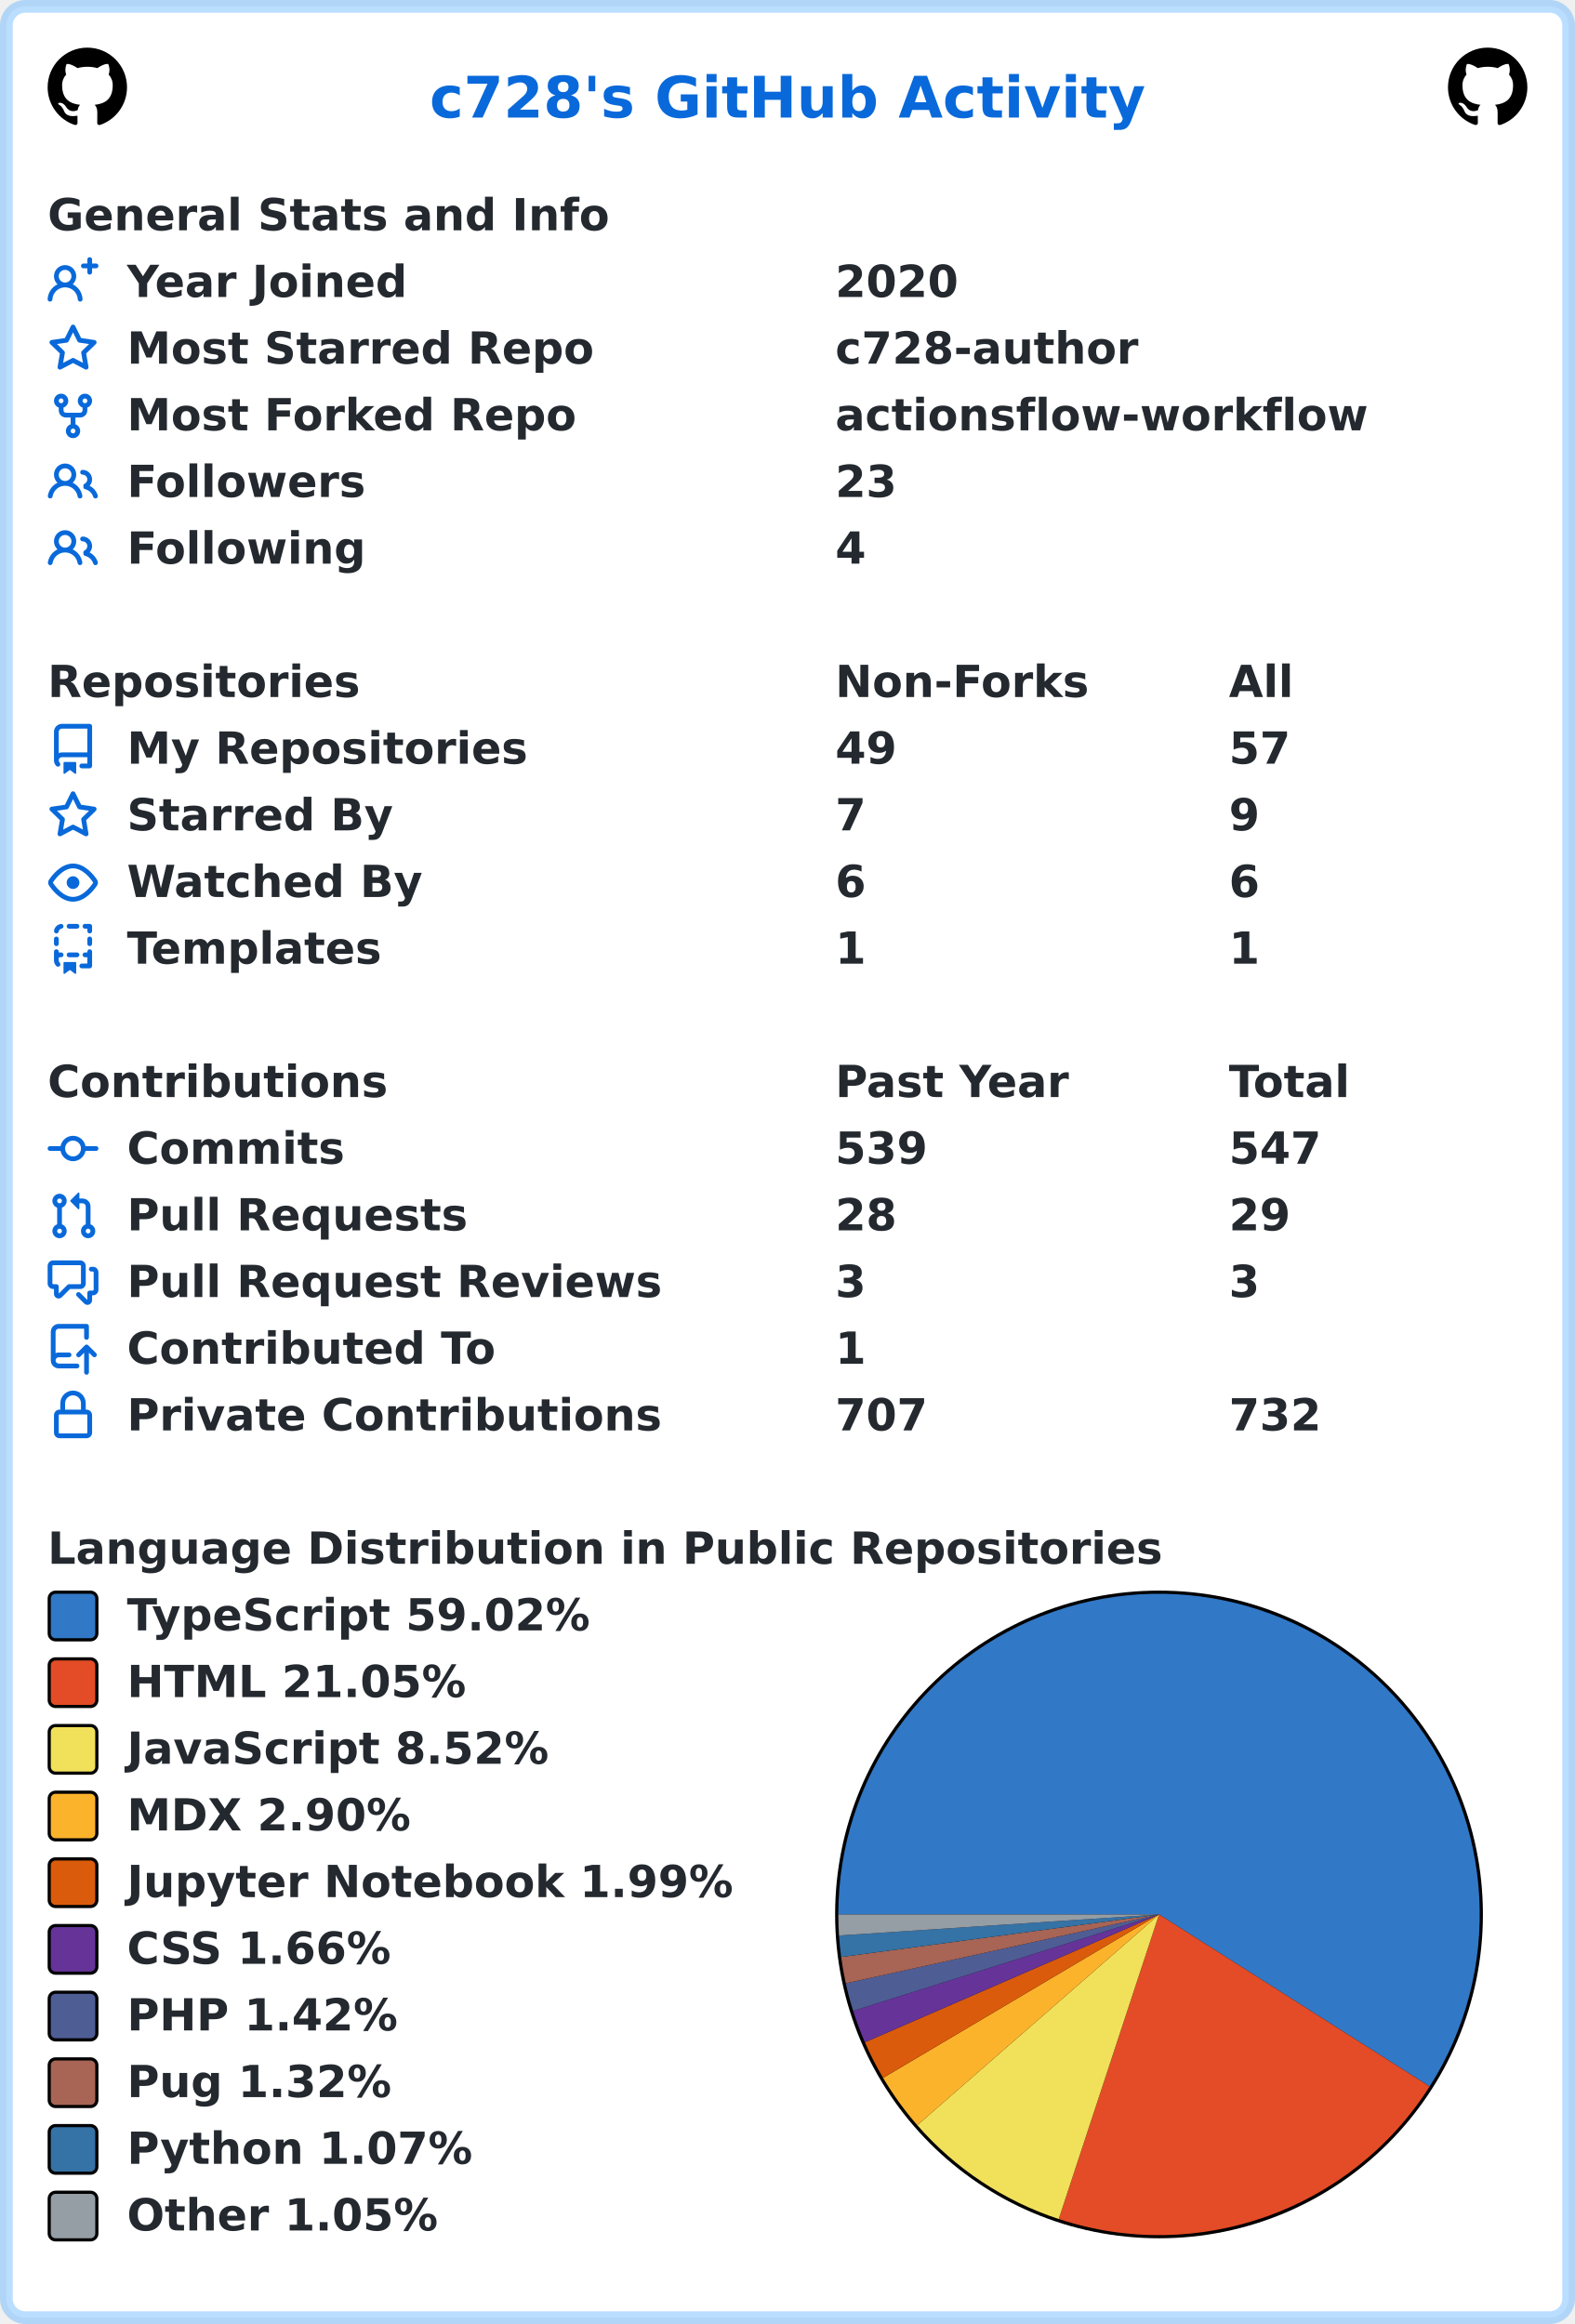
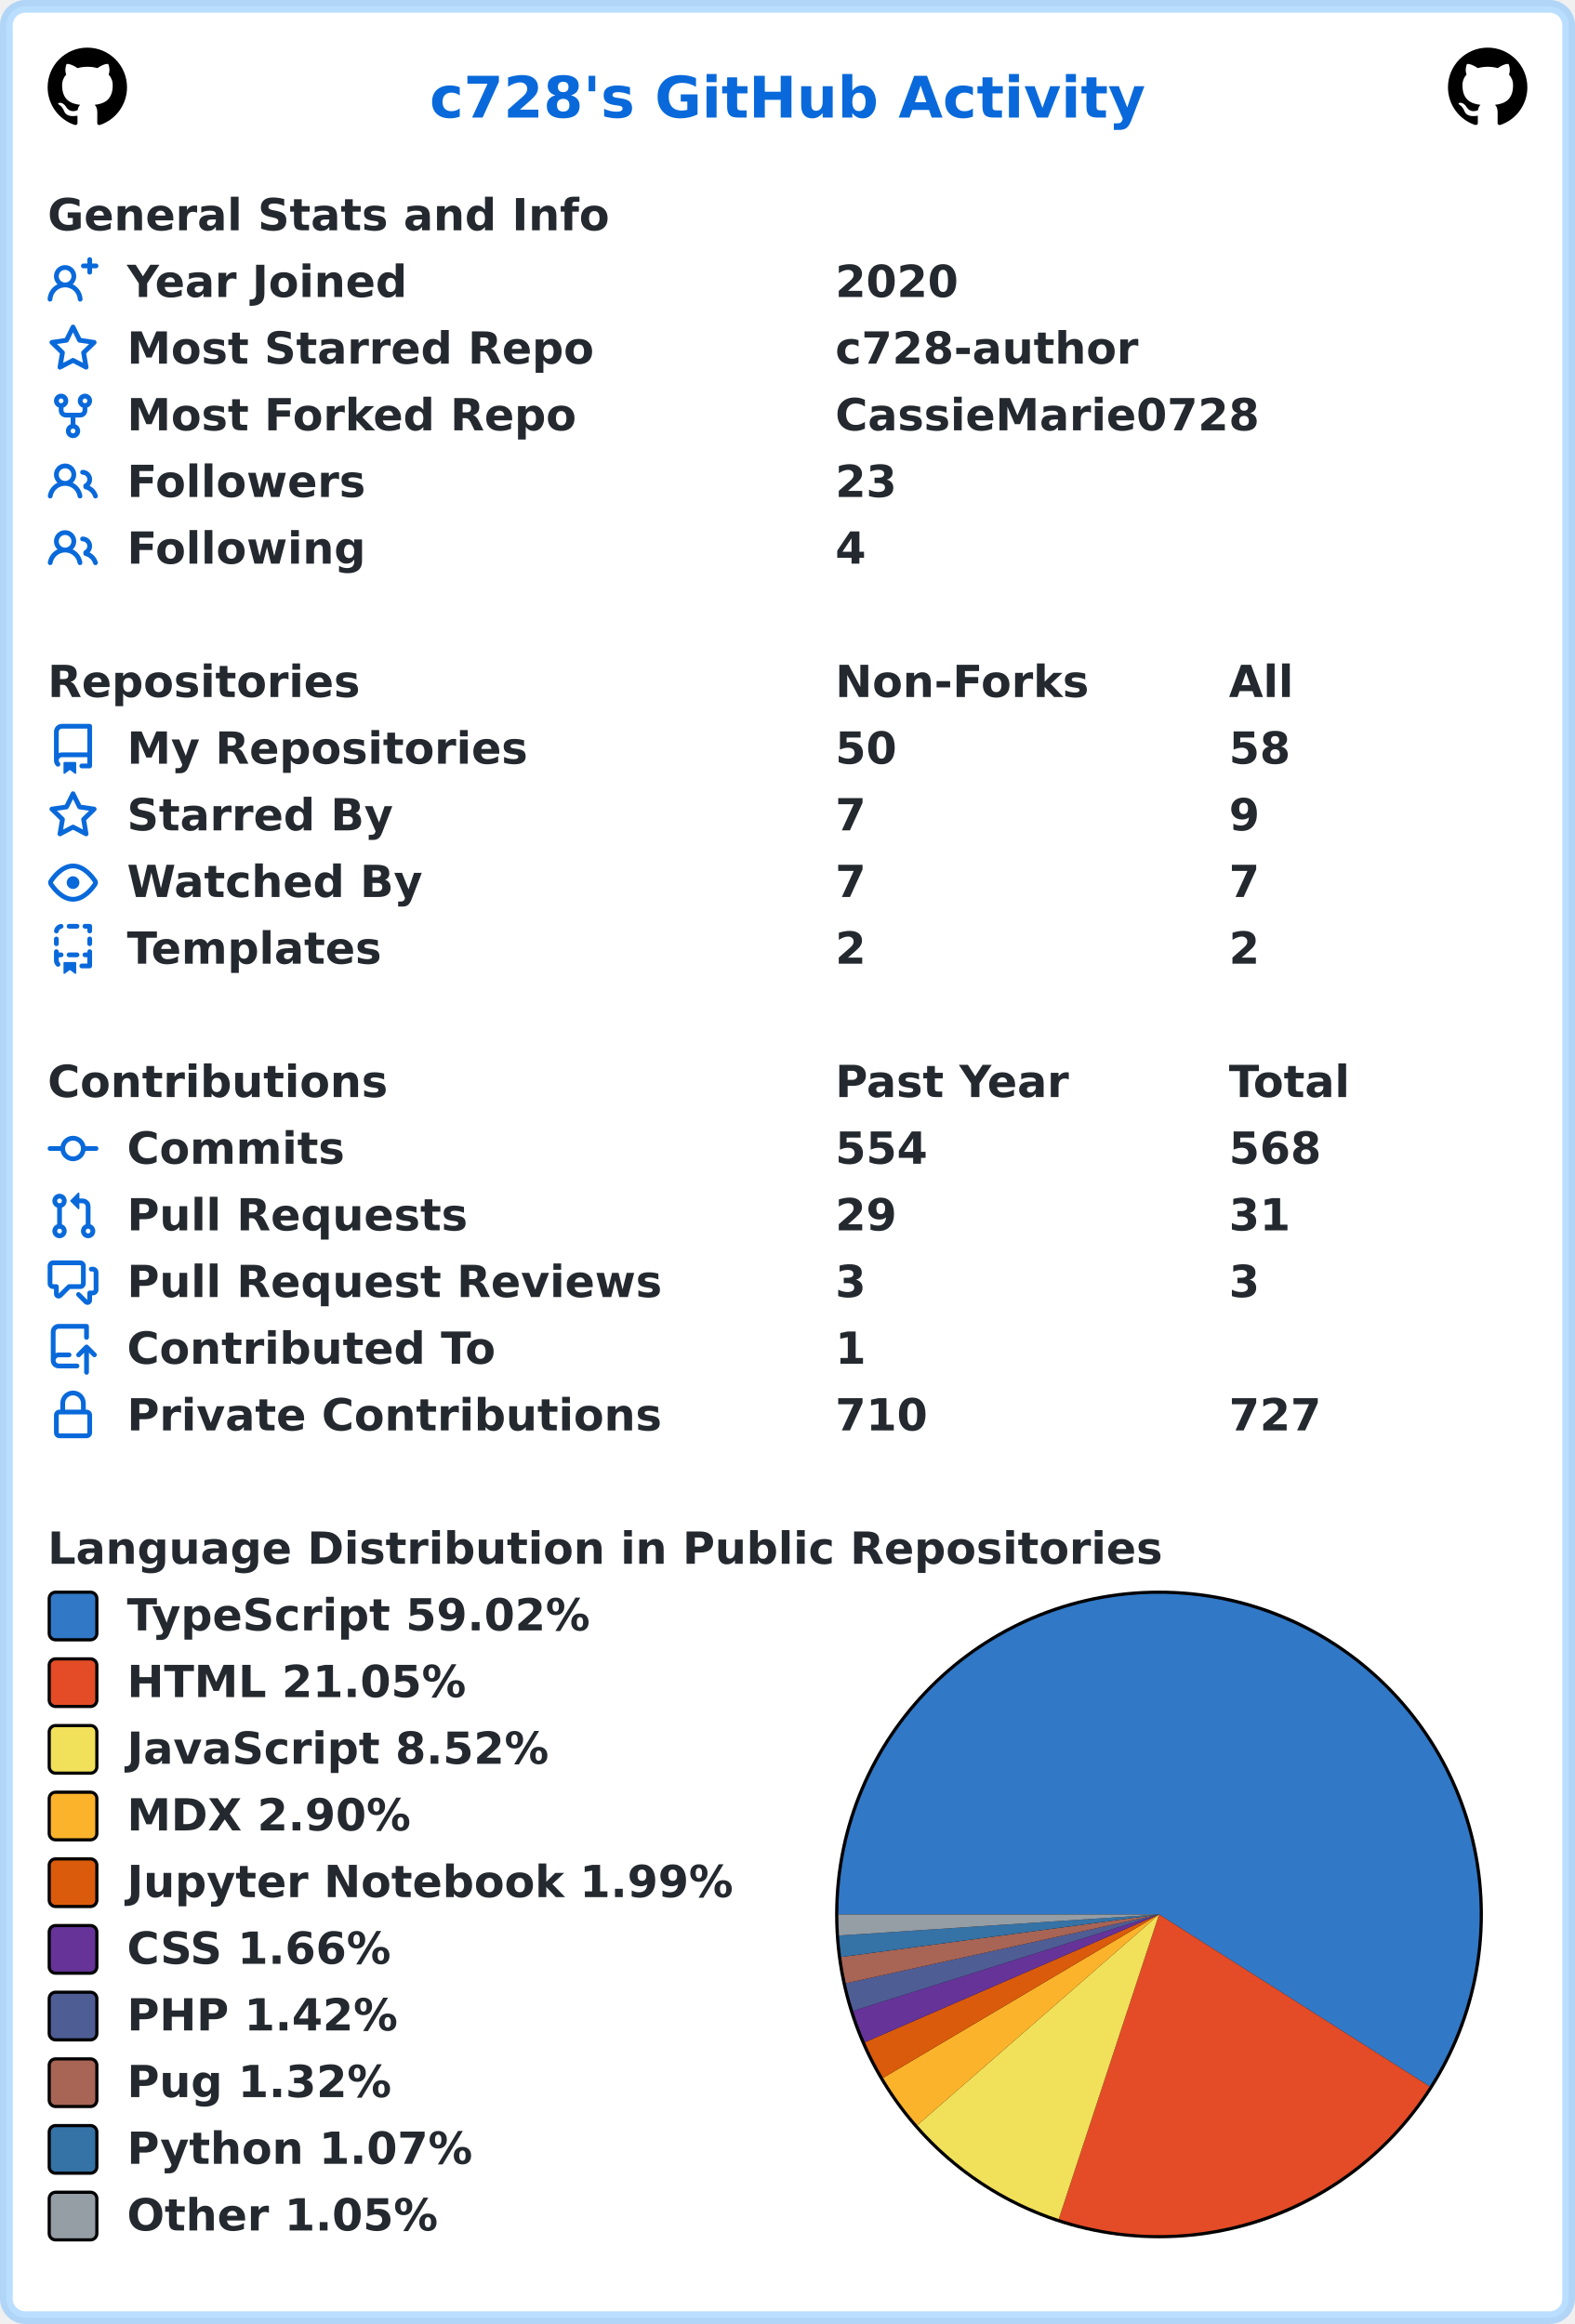
<svg xmlns="http://www.w3.org/2000/svg" width="496" height="732" viewBox="0 0 496 732" lang="en" xml:lang="en">
  <rect x="2" y="2" stroke-width="4" rx="6" width="492" height="728" stroke="rgba(84,174,255,0.4)" fill="#ffffff" />
  <g font-weight="600" font-size="110pt" font-family="Verdana,Geneva,DejaVu Sans,sans-serif" text-rendering="geometricPrecision">
    <text x="1100" y="301" lengthAdjust="spacingAndGlyphs" textLength="1833" transform="scale(0.123)" fill="#0969da">c728's GitHub Activity</text>
    <svg x="15" y="15" width="25" height="25" viewBox="0 0 16 16">
      <path fill="#000000" fill-rule="evenodd" d="M8 0C3.58 0 0 3.58 0 8c0 3.54 2.29 6.53 5.47 7.59.4.07.55-.17.55-.38 0-.19-.01-.82-.01-1.49-2.01.37-2.53-.49-2.69-.94-.09-.23-.48-.94-.82-1.13-.28-.15-.68-.52-.01-.53.63-.01 1.08.58 1.23.82.72 1.21 1.87.87 2.33.66.07-.52.28-.87.51-1.07-1.78-.2-3.64-.89-3.64-3.95 0-.87.31-1.59.82-2.15-.08-.2-.36-1.02.08-2.12 0 0 .67-.21 2.2.82.64-.18 1.32-.27 2-.27.68 0 1.36.09 2 .27 1.53-1.04 2.2-.82 2.2-.82.44 1.1.16 1.92.08 2.12.51.56.82 1.27.82 2.15 0 3.07-1.87 3.75-3.65 3.95.29.25.54.73.54 1.48 0 1.07-.01 1.93-.01 2.2 0 .21.15.46.55.38A8.013 8.013 0 0016 8c0-4.42-3.58-8-8-8z" />
    </svg>
    <svg x="456" y="15" width="25" height="25" viewBox="0 0 16 16">
      <path fill="#000000" fill-rule="evenodd" d="M8 0C3.58 0 0 3.58 0 8c0 3.54 2.29 6.53 5.47 7.59.4.07.55-.17.55-.38 0-.19-.01-.82-.01-1.49-2.01.37-2.53-.49-2.69-.94-.09-.23-.48-.94-.82-1.13-.28-.15-.68-.52-.01-.53.63-.01 1.08.58 1.23.82.72 1.21 1.87.87 2.33.66.07-.52.28-.87.51-1.07-1.78-.2-3.64-.89-3.64-3.95 0-.87.31-1.59.82-2.15-.08-.2-.36-1.02.08-2.12 0 0 .67-.21 2.2.82.64-.18 1.32-.27 2-.27.68 0 1.36.09 2 .27 1.53-1.04 2.2-.82 2.2-.82.44 1.1.16 1.92.08 2.12.51.56.82 1.27.82 2.15 0 3.07-1.87 3.75-3.65 3.95.29.25.54.73.54 1.48 0 1.07-.01 1.93-.01 2.2 0 .21.15.46.55.38A8.013 8.013 0 0016 8c0-4.42-3.58-8-8-8z" />
    </svg>
    <g transform="translate(0, 60)" fill="#24292f">
      <g transform="translate(15, 0)">
        <g transform="scale(0.095)">
          <text x="0" y="132" textLength="1851" lengthAdjust="spacingAndGlyphs">General Stats and Info</text>
        </g>
      </g>
      <g transform="translate(15, 21)">
        <path fill="#0969da" fill-rule="evenodd" d="M13.25 0a.75.75 0 01.75.75V2h1.25a.75.75 0 010 1.5H14v1.25a.75.75 0 01-1.5 0V3.5h-1.25a.75.75 0 010-1.5h1.25V.75a.75.75 0 01.75-.75zM5.5 4a2 2 0 100 4 2 2 0 000-4zm2.4 4.548a3.5 3.5 0 10-4.799 0 5.527 5.527 0 00-3.1 4.66.75.75 0 101.498.085A4.01 4.01 0 015.5 9.5a4.01 4.01 0 014.001 3.793.75.75 0 101.498-.086 5.527 5.527 0 00-3.1-4.659z" />
        <g transform="scale(0.095)">
          <text lengthAdjust="spacingAndGlyphs" textLength="932" x="263" y="132">Year Joined</text>
          <text lengthAdjust="spacingAndGlyphs" textLength="420" x="2611" y="132">2020</text>
        </g>
      </g>
      <g transform="translate(15, 42)">
        <path fill="#0969da" fill-rule="evenodd" d="M8 .25a.75.75 0 01.673.418l1.882 3.815 4.21.612a.75.75 0 01.416 1.279l-3.046 2.97.719 4.192a.75.75 0 01-1.088.791L8 12.347l-3.766 1.98a.75.75 0 01-1.088-.79l.72-4.194L.818 6.374a.75.75 0 01.416-1.28l4.21-.611L7.327.668A.75.75 0 018 .25zm0 2.445L6.615 5.5a.75.75 0 01-.564.41l-3.097.45 2.24 2.184a.75.75 0 01.216.664l-.528 3.084 2.769-1.456a.75.75 0 01.698 0l2.77 1.456-.53-3.084a.75.75 0 01.216-.664l2.24-2.183-3.096-.45a.75.75 0 01-.564-.41L8 2.694v.001z" />
        <g transform="scale(0.095)">
          <text lengthAdjust="spacingAndGlyphs" textLength="1532" x="263" y="132">Most Starred Repo</text>
          <text lengthAdjust="spacingAndGlyphs" textLength="1010" x="2611" y="132">c728-author</text>
        </g>
      </g>
      <g transform="translate(15, 63)">
        <path fill="#0969da" fill-rule="evenodd" d="M5 3.25a.75.75 0 11-1.5 0 .75.75 0 011.5 0zm0 2.122a2.25 2.25 0 10-1.5 0v.878A2.25 2.25 0 005.75 8.5h1.5v2.128a2.251 2.251 0 101.5 0V8.5h1.5a2.25 2.25 0 002.25-2.25v-.878a2.25 2.25 0 10-1.5 0v.878a.75.75 0 01-.75.75h-4.5A.75.75 0 015 6.25v-.878zm3.75 7.378a.75.75 0 11-1.5 0 .75.75 0 011.5 0zm3-8.75a.75.75 0 100-1.5.75.75 0 000 1.5z" />
        <g transform="scale(0.095)">
          <text lengthAdjust="spacingAndGlyphs" textLength="1485" x="263" y="132">Most Forked Repo</text>
-           <text lengthAdjust="spacingAndGlyphs" textLength="1732" x="2611" y="132">actionsflow-workflow</text>
+           <text lengthAdjust="spacingAndGlyphs" textLength="1414" x="2611" y="132">CassieMarie0728</text>
        </g>
      </g>
      <g transform="translate(15, 84)">
        <path fill="#0969da" fill-rule="evenodd" d="M5.5 3.5a2 2 0 100 4 2 2 0 000-4zM2 5.5a3.5 3.5 0 115.898 2.549 5.507 5.507 0 013.034 4.084.75.75 0 11-1.482.235 4.001 4.001 0 00-7.9 0 .75.75 0 01-1.482-.236A5.507 5.507 0 013.102 8.05 3.49 3.49 0 012 5.5zM11 4a.75.75 0 100 1.5 1.5 1.5 0 01.666 2.844.75.75 0 00-.416.672v.352a.75.75 0 00.574.73c1.2.289 2.162 1.2 2.522 2.372a.75.75 0 101.434-.44 5.01 5.01 0 00-2.56-3.012A3 3 0 0011 4z" />
        <g transform="scale(0.095)">
          <text lengthAdjust="spacingAndGlyphs" textLength="778" x="263" y="132">Followers</text>
          <text lengthAdjust="spacingAndGlyphs" textLength="210" x="2611" y="132">23</text>
        </g>
      </g>
      <g transform="translate(15, 105)">
        <path fill="#0969da" fill-rule="evenodd" d="M5.5 3.5a2 2 0 100 4 2 2 0 000-4zM2 5.5a3.5 3.5 0 115.898 2.549 5.507 5.507 0 013.034 4.084.75.75 0 11-1.482.235 4.001 4.001 0 00-7.9 0 .75.75 0 01-1.482-.236A5.507 5.507 0 013.102 8.05 3.49 3.49 0 012 5.5zM11 4a.75.75 0 100 1.5 1.5 1.5 0 01.666 2.844.75.75 0 00-.416.672v.352a.75.75 0 00.574.73c1.2.289 2.162 1.2 2.522 2.372a.75.75 0 101.434-.44 5.01 5.01 0 00-2.56-3.012A3 3 0 0011 4z" />
        <g transform="scale(0.095)">
          <text lengthAdjust="spacingAndGlyphs" textLength="780" x="263" y="132">Following</text>
          <text lengthAdjust="spacingAndGlyphs" textLength="105" x="2611" y="132">4</text>
        </g>
      </g>
    </g>
    <g transform="translate(0, 207)" fill="#24292f">
      <g transform="translate(15, 0)">
        <g transform="scale(0.095)">
          <text x="0" y="132" textLength="1020" lengthAdjust="spacingAndGlyphs">Repositories</text>
          <text x="2611" y="132" textLength="832" lengthAdjust="spacingAndGlyphs">Non-Forks</text>
          <text x="3916" y="132" textLength="206" lengthAdjust="spacingAndGlyphs">All</text>
        </g>
      </g>
      <g transform="translate(15, 21)">
        <path fill="#0969da" fill-rule="evenodd" d="M2 2.5A2.5 2.5 0 014.5 0h8.75a.75.75 0 01.75.75v12.5a.75.75 0 01-.75.75h-2.5a.75.75 0 110-1.5h1.75v-2h-8a1 1 0 00-.714 1.7.75.75 0 01-1.072 1.05A2.495 2.495 0 012 11.5v-9zm10.5-1V9h-8c-.356 0-.694.074-1 .208V2.5a1 1 0 011-1h8zM5 12.25v3.25a.25.25 0 00.4.2l1.45-1.087a.25.25 0 01.3 0L8.6 15.7a.25.25 0 00.4-.2v-3.25a.25.25 0 00-.25-.25h-3.5a.25.25 0 00-.25.25z" />
        <g transform="scale(0.095)">
          <text lengthAdjust="spacingAndGlyphs" textLength="1312" x="263" y="132">My Repositories</text>
-           <text lengthAdjust="spacingAndGlyphs" textLength="210" x="2611" y="132">49</text>
-           <text lengthAdjust="spacingAndGlyphs" textLength="210" x="3916" y="132">57</text>
+           <text lengthAdjust="spacingAndGlyphs" textLength="210" x="2611" y="132">50</text>
+           <text lengthAdjust="spacingAndGlyphs" textLength="210" x="3916" y="132">58</text>
        </g>
      </g>
      <g transform="translate(15, 42)">
        <path fill="#0969da" fill-rule="evenodd" d="M8 .25a.75.75 0 01.673.418l1.882 3.815 4.21.612a.75.75 0 01.416 1.279l-3.046 2.97.719 4.192a.75.75 0 01-1.088.791L8 12.347l-3.766 1.98a.75.75 0 01-1.088-.79l.72-4.194L.818 6.374a.75.75 0 01.416-1.28l4.21-.611L7.327.668A.75.75 0 018 .25zm0 2.445L6.615 5.5a.75.75 0 01-.564.41l-3.097.45 2.24 2.184a.75.75 0 01.216.664l-.528 3.084 2.769-1.456a.75.75 0 01.698 0l2.77 1.456-.53-3.084a.75.75 0 01.216-.664l2.24-2.183-3.096-.45a.75.75 0 01-.564-.41L8 2.694v.001z" />
        <g transform="scale(0.095)">
          <text lengthAdjust="spacingAndGlyphs" textLength="874" x="263" y="132">Starred By</text>
          <text lengthAdjust="spacingAndGlyphs" textLength="105" x="2611" y="132">7</text>
          <text lengthAdjust="spacingAndGlyphs" textLength="105" x="3916" y="132">9</text>
        </g>
      </g>
      <g transform="translate(15, 63)">
        <path fill="#0969da" fill-rule="evenodd" d="M1.679 7.932c.412-.621 1.242-1.75 2.366-2.717C5.175 4.242 6.527 3.5 8 3.5c1.473 0 2.824.742 3.955 1.715 1.124.967 1.954 2.096 2.366 2.717a.119.119 0 010 .136c-.412.621-1.242 1.75-2.366 2.717C10.825 11.758 9.473 12.5 8 12.5c-1.473 0-2.824-.742-3.955-1.715C2.92 9.818 2.09 8.69 1.679 8.068a.119.119 0 010-.136zM8 2c-1.981 0-3.67.992-4.933 2.078C1.797 5.169.88 6.423.43 7.1a1.619 1.619 0 000 1.798c.45.678 1.367 1.932 2.637 3.024C4.329 13.008 6.019 14 8 14c1.981 0 3.67-.992 4.933-2.078 1.27-1.091 2.187-2.345 2.637-3.023a1.619 1.619 0 000-1.798c-.45-.678-1.367-1.932-2.637-3.023C11.671 2.992 9.981 2 8 2zm0 8a2 2 0 100-4 2 2 0 000 4z" />
        <g transform="scale(0.095)">
          <text lengthAdjust="spacingAndGlyphs" textLength="993" x="263" y="132">Watched By</text>
-           <text lengthAdjust="spacingAndGlyphs" textLength="105" x="2611" y="132">6</text>
-           <text lengthAdjust="spacingAndGlyphs" textLength="105" x="3916" y="132">6</text>
+           <text lengthAdjust="spacingAndGlyphs" textLength="105" x="2611" y="132">7</text>
+           <text lengthAdjust="spacingAndGlyphs" textLength="105" x="3916" y="132">7</text>
        </g>
      </g>
      <g transform="translate(15, 84)">
        <path fill="#0969da" fill-rule="evenodd" d="M6 .75A.75.75 0 016.75 0h2.5a.75.75 0 010 1.5h-2.5A.75.75 0 016 .75zm5 0a.75.75 0 01.75-.75h1.5a.75.75 0 01.75.75v1.5a.75.75 0 01-1.5 0V1.5h-.75A.75.75 0 0111 .75zM4.992.662a.75.75 0 01-.636.848c-.436.063-.783.41-.846.846a.75.75 0 01-1.485-.212A2.501 2.501 0 014.144.025a.75.75 0 01.848.637zM2.75 4a.75.75 0 01.75.75v1.5a.75.75 0 01-1.5 0v-1.5A.75.75 0 012.75 4zm10.5 0a.75.75 0 01.75.75v1.5a.75.75 0 01-1.5 0v-1.5a.75.75 0 01.75-.75zM2.75 8a.75.75 0 01.75.75v.268A1.72 1.72 0 013.75 9h.5a.75.75 0 010 1.5h-.5a.25.25 0 00-.25.25v.75c0 .28.114.532.3.714a.75.75 0 01-1.05 1.072A2.495 2.495 0 012 11.5V8.75A.75.75 0 012.75 8zm10.5 0a.75.75 0 01.75.75v4.5a.75.75 0 01-.75.75h-2.5a.75.75 0 010-1.5h1.75v-2h-.75a.75.75 0 010-1.5h.75v-.25a.75.75 0 01.75-.75zM6 9.75A.75.75 0 016.75 9h2.5a.75.75 0 010 1.5h-2.5A.75.75 0 016 9.75zm-1 2.5v3.25a.25.25 0 00.4.2l1.45-1.087a.25.25 0 01.3 0L8.6 15.7a.25.25 0 00.4-.2v-3.25a.25.25 0 00-.25-.25h-3.5a.25.25 0 00-.25.25z" />
        <g transform="scale(0.095)">
          <text lengthAdjust="spacingAndGlyphs" textLength="868" x="263" y="132">Templates</text>
-           <text lengthAdjust="spacingAndGlyphs" textLength="105" x="2611" y="132">1</text>
-           <text lengthAdjust="spacingAndGlyphs" textLength="105" x="3916" y="132">1</text>
+           <text lengthAdjust="spacingAndGlyphs" textLength="105" x="2611" y="132">2</text>
+           <text lengthAdjust="spacingAndGlyphs" textLength="105" x="3916" y="132">2</text>
        </g>
      </g>
    </g>
    <g transform="translate(0, 333)" fill="#24292f">
      <g transform="translate(15, 0)">
        <g transform="scale(0.095)">
          <text x="0" y="132" textLength="1112" lengthAdjust="spacingAndGlyphs">Contributions</text>
          <text x="2611" y="132" textLength="774" lengthAdjust="spacingAndGlyphs">Past Year</text>
          <text x="3916" y="132" textLength="414" lengthAdjust="spacingAndGlyphs">Total</text>
        </g>
      </g>
      <g transform="translate(15, 21)">
        <path fill="#0969da" fill-rule="evenodd" d="M10.5 7.75a2.5 2.5 0 11-5 0 2.5 2.5 0 015 0zm1.43.75a4.002 4.002 0 01-7.86 0H.75a.75.75 0 110-1.5h3.32a4.001 4.001 0 017.86 0h3.32a.75.75 0 110 1.5h-3.32z" />
        <g transform="scale(0.095)">
          <text lengthAdjust="spacingAndGlyphs" textLength="734" x="263" y="132">Commits</text>
-           <text lengthAdjust="spacingAndGlyphs" textLength="315" x="2611" y="132">539</text>
-           <text lengthAdjust="spacingAndGlyphs" textLength="315" x="3916" y="132">547</text>
+           <text lengthAdjust="spacingAndGlyphs" textLength="315" x="2611" y="132">554</text>
+           <text lengthAdjust="spacingAndGlyphs" textLength="315" x="3916" y="132">568</text>
        </g>
      </g>
      <g transform="translate(15, 42)">
        <path fill="#0969da" fill-rule="evenodd" d="M7.177 3.073L9.573.677A.25.25 0 0110 .854v4.792a.25.25 0 01-.427.177L7.177 3.427a.25.25 0 010-.354zM3.75 2.5a.75.75 0 100 1.5.75.75 0 000-1.5zm-2.25.75a2.25 2.25 0 113 2.122v5.256a2.251 2.251 0 11-1.5 0V5.372A2.25 2.25 0 011.5 3.25zM11 2.5h-1V4h1a1 1 0 011 1v5.628a2.251 2.251 0 101.5 0V5A2.5 2.5 0 0011 2.5zm1 10.25a.75.75 0 111.5 0 .75.75 0 01-1.5 0zM3.75 12a.75.75 0 100 1.5.75.75 0 000-1.5z" />
        <g transform="scale(0.095)">
          <text lengthAdjust="spacingAndGlyphs" textLength="1113" x="263" y="132">Pull Requests</text>
-           <text lengthAdjust="spacingAndGlyphs" textLength="210" x="2611" y="132">28</text>
-           <text lengthAdjust="spacingAndGlyphs" textLength="210" x="3916" y="132">29</text>
+           <text lengthAdjust="spacingAndGlyphs" textLength="210" x="2611" y="132">29</text>
+           <text lengthAdjust="spacingAndGlyphs" textLength="210" x="3916" y="132">31</text>
        </g>
      </g>
      <g transform="translate(15, 63)">
        <path fill="#0969da" fill-rule="evenodd" d="M1.5 2.75a.25.25 0 01.25-.25h8.5a.25.25 0 01.25.25v5.5a.25.25 0 01-.25.25h-3.5a.75.75 0 00-.53.22L3.5 11.44V9.25a.75.75 0 00-.75-.75h-1a.25.25 0 01-.25-.25v-5.5zM1.75 1A1.75 1.75 0 000 2.75v5.5C0 9.216.784 10 1.75 10H2v1.543a1.457 1.457 0 002.487 1.03L7.061 10h3.189A1.75 1.75 0 0012 8.25v-5.5A1.75 1.75 0 0010.25 1h-8.5zM14.5 4.75a.25.25 0 00-.25-.25h-.5a.75.75 0 110-1.5h.5c.966 0 1.75.784 1.75 1.75v5.5A1.75 1.75 0 0114.25 12H14v1.543a1.457 1.457 0 01-2.487 1.03L9.22 12.28a.75.75 0 111.06-1.06l2.22 2.22v-2.19a.75.75 0 01.75-.75h1a.25.25 0 00.25-.25v-5.5z" />
        <g transform="scale(0.095)">
          <text lengthAdjust="spacingAndGlyphs" textLength="1762" x="263" y="132">Pull Request Reviews</text>
          <text lengthAdjust="spacingAndGlyphs" textLength="105" x="2611" y="132">3</text>
          <text lengthAdjust="spacingAndGlyphs" textLength="105" x="3916" y="132">3</text>
        </g>
      </g>
      <g transform="translate(15, 84)">
        <path fill="#0969da" fill-rule="evenodd" d="M1 2.5A2.5 2.5 0 013.5 0h8.75a.75.75 0 01.75.75v3.5a.75.75 0 01-1.5 0V1.5h-8a1 1 0 00-1 1v6.708A2.492 2.492 0 013.5 9h3.25a.75.75 0 010 1.5H3.5a1 1 0 100 2h5.75a.75.75 0 010 1.5H3.5A2.5 2.5 0 011 11.5v-9zm13.23 7.79a.75.75 0 001.06-1.06l-2.505-2.505a.75.75 0 00-1.06 0L9.22 9.229a.75.75 0 001.06 1.061l1.225-1.224v6.184a.75.75 0 001.5 0V9.066l1.224 1.224z" />
        <g transform="scale(0.095)">
          <text lengthAdjust="spacingAndGlyphs" textLength="1234" x="263" y="132">Contributed To</text>
          <text lengthAdjust="spacingAndGlyphs" textLength="105" x="2611" y="132">1</text>
        </g>
      </g>
      <g transform="translate(15, 105)">
        <path fill="#0969da" fill-rule="evenodd" d="M4 4v2h-.25A1.75 1.75 0 002 7.75v5.5c0 .966.784 1.75 1.75 1.75h8.5A1.75 1.75 0 0014 13.25v-5.5A1.75 1.75 0 0012.25 6H12V4a4 4 0 10-8 0zm6.5 2V4a2.5 2.5 0 00-5 0v2h5zM12 7.5h.25a.25.25 0 01.25.25v5.5a.25.25 0 01-.25.25h-8.5a.25.25 0 01-.25-.25v-5.5a.25.25 0 01.25-.25H12z" />
        <g transform="scale(0.095)">
          <text lengthAdjust="spacingAndGlyphs" textLength="1742" x="263" y="132">Private Contributions</text>
-           <text lengthAdjust="spacingAndGlyphs" textLength="315" x="2611" y="132">707</text>
-           <text lengthAdjust="spacingAndGlyphs" textLength="315" x="3916" y="132">732</text>
+           <text lengthAdjust="spacingAndGlyphs" textLength="315" x="2611" y="132">710</text>
+           <text lengthAdjust="spacingAndGlyphs" textLength="315" x="3916" y="132">727</text>
        </g>
      </g>
    </g>
    <g transform="translate(0, 480)" fill="#24292f">
      <g transform="translate(15, 0)">
        <g transform="scale(0.095)">
          <text x="0" y="132" textLength="3652" lengthAdjust="spacingAndGlyphs">Language Distribution in Public Repositories</text>
        </g>
      </g>
      <g transform="translate(263, 21)">
        <circle cx="102" cy="102" r="102" fill="#000000" />
      </g>
      <g transform="translate(264, 22)">
        <path fill-rule="evenodd" fill="#3178c6" d="M 0.0,101 A 101 101 0 1 1 186.226 155.199 L 101,101 Z" />
        <path fill-rule="evenodd" fill="#e34c26" d="M 186.226,155.199 A 101 101 0 0 1 69.415 196.934 L 101,101 Z" />
        <path fill-rule="evenodd" fill="#f1e05a" d="M 69.415,196.934 A 101 101 0 0 1 24.875 167.378 L 101,101 Z" />
        <path fill-rule="evenodd" fill="#fcb32c" d="M 24.875,167.378 A 101 101 0 0 1 14.106 152.482 L 101,101 Z" />
        <path fill-rule="evenodd" fill="#DA5B0B" d="M 14.106,152.482 A 101 101 0 0 1 8.369 141.256 L 101,101 Z" />
        <path fill-rule="evenodd" fill="#663399" d="M 8.369,141.256 A 101 101 0 0 1 4.677 131.38 L 101,101 Z" />
        <path fill-rule="evenodd" fill="#4F5D95" d="M 4.677,131.38 A 101 101 0 0 1 2.355 122.683 L 101,101 Z" />
        <path fill-rule="evenodd" fill="#a86454" d="M 2.355,122.683 A 101 101 0 0 1 0.894 114.409 L 101,101 Z" />
        <path fill-rule="evenodd" fill="#3572A5" d="M 0.894,114.409 A 101 101 0 0 1 0.218 107.636 L 101,101 Z" />
        <path fill-rule="evenodd" fill="#959da5" d="M 0.218,107.636 A 101 101 0 0 1 0.0 101 L 101,101 Z" />
      </g>
      <g transform="translate(15, 21)">
        <rect x="0.5" y="0.5" rx="2" width="15" height="15" fill="#3178c6" stroke-width="1" stroke="#000000" />
        <text transform="scale(0.095)" x="263" y="132" textLength="1568" lengthAdjust="spacingAndGlyphs">TypeScript 59.02%</text>
      </g>
      <g transform="translate(15, 42)">
        <rect x="0.5" y="0.5" rx="2" width="15" height="15" fill="#e34c26" stroke-width="1" stroke="#000000" />
        <text transform="scale(0.095)" x="263" y="132" textLength="1142" lengthAdjust="spacingAndGlyphs">HTML 21.05%</text>
      </g>
      <g transform="translate(15, 63)">
        <rect x="0.5" y="0.5" rx="2" width="15" height="15" fill="#f1e05a" stroke-width="1" stroke="#000000" />
        <text transform="scale(0.095)" x="263" y="132" textLength="1412" lengthAdjust="spacingAndGlyphs">JavaScript 8.52%</text>
      </g>
      <g transform="translate(15, 84)">
        <rect x="0.5" y="0.5" rx="2" width="15" height="15" fill="#fcb32c" stroke-width="1" stroke="#000000" />
        <text transform="scale(0.095)" x="263" y="132" textLength="960" lengthAdjust="spacingAndGlyphs">MDX 2.90%</text>
      </g>
      <g transform="translate(15, 105)">
        <rect x="0.5" y="0.5" rx="2" width="15" height="15" fill="#DA5B0B" stroke-width="1" stroke="#000000" />
        <text transform="scale(0.095)" x="263" y="132" textLength="2020" lengthAdjust="spacingAndGlyphs">Jupyter Notebook 1.99%</text>
      </g>
      <g transform="translate(15, 126)">
        <rect x="0.5" y="0.5" rx="2" width="15" height="15" fill="#663399" stroke-width="1" stroke="#000000" />
        <text transform="scale(0.095)" x="263" y="132" textLength="903" lengthAdjust="spacingAndGlyphs">CSS 1.66%</text>
      </g>
      <g transform="translate(15, 147)">
        <rect x="0.5" y="0.5" rx="2" width="15" height="15" fill="#4F5D95" stroke-width="1" stroke="#000000" />
        <text transform="scale(0.095)" x="263" y="132" textLength="900" lengthAdjust="spacingAndGlyphs">PHP 1.42%</text>
      </g>
      <g transform="translate(15, 168)">
        <rect x="0.5" y="0.5" rx="2" width="15" height="15" fill="#a86454" stroke-width="1" stroke="#000000" />
        <text transform="scale(0.095)" x="263" y="132" textLength="886" lengthAdjust="spacingAndGlyphs">Pug 1.32%</text>
      </g>
      <g transform="translate(15, 189)">
        <rect x="0.5" y="0.5" rx="2" width="15" height="15" fill="#3572A5" stroke-width="1" stroke="#000000" />
        <text transform="scale(0.095)" x="263" y="132" textLength="1149" lengthAdjust="spacingAndGlyphs">Python 1.07%</text>
      </g>
      <g transform="translate(15, 210)">
        <rect x="0.5" y="0.5" rx="2" width="15" height="15" fill="#959da5" stroke-width="1" stroke="#000000" />
        <text transform="scale(0.095)" x="263" y="132" textLength="1047" lengthAdjust="spacingAndGlyphs">Other 1.05%</text>
      </g>
    </g>
  </g>
</svg>
